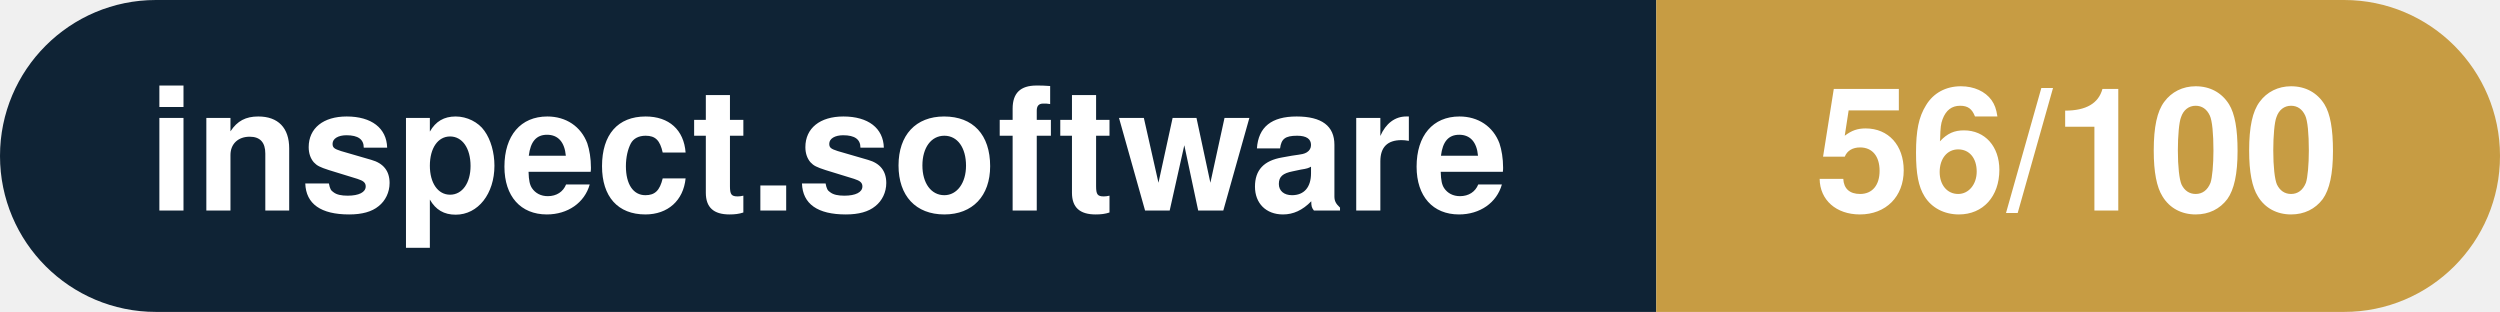
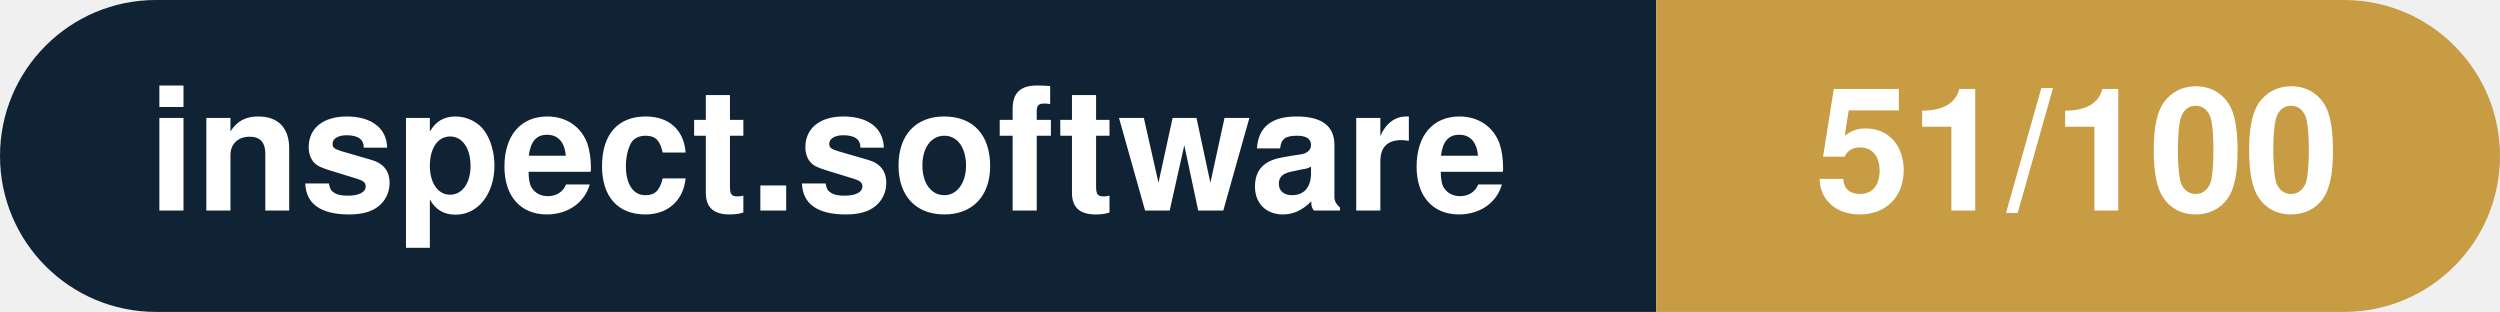
- <svg xmlns="http://www.w3.org/2000/svg" width="160.3" height="20" viewBox="0 0 160.3 20" role="img" aria-label="inspect.software: 56/100">
+ <svg xmlns="http://www.w3.org/2000/svg" width="160.3" height="20" viewBox="0 0 160.3 20" role="img" aria-label="inspect.software: 51/100">
  <clipPath id="rnd">
    <rect width="160.3" height="20" rx="10.0" fill="#fff" />
  </clipPath>
  <g clip-path="url(#rnd)">
    <rect width="106.2" height="20" fill="#0f2335" />
    <rect x="106.2" width="54.1" height="20" fill="#c79c43" />
  </g>
  <g fill="#fff" text-anchor="middle" font-family="Helvetica Neue,Helvetica,Arial,sans-serif" font-size="11">
    <text x="53.1" y="13.5" font-weight="600">inspect.software</text>
-     <text x="133.2" y="13.5" font-weight="700">56/100</text>
+     <text x="133.2" y="13.5" font-weight="700">51/100</text>
  </g>
</svg>
